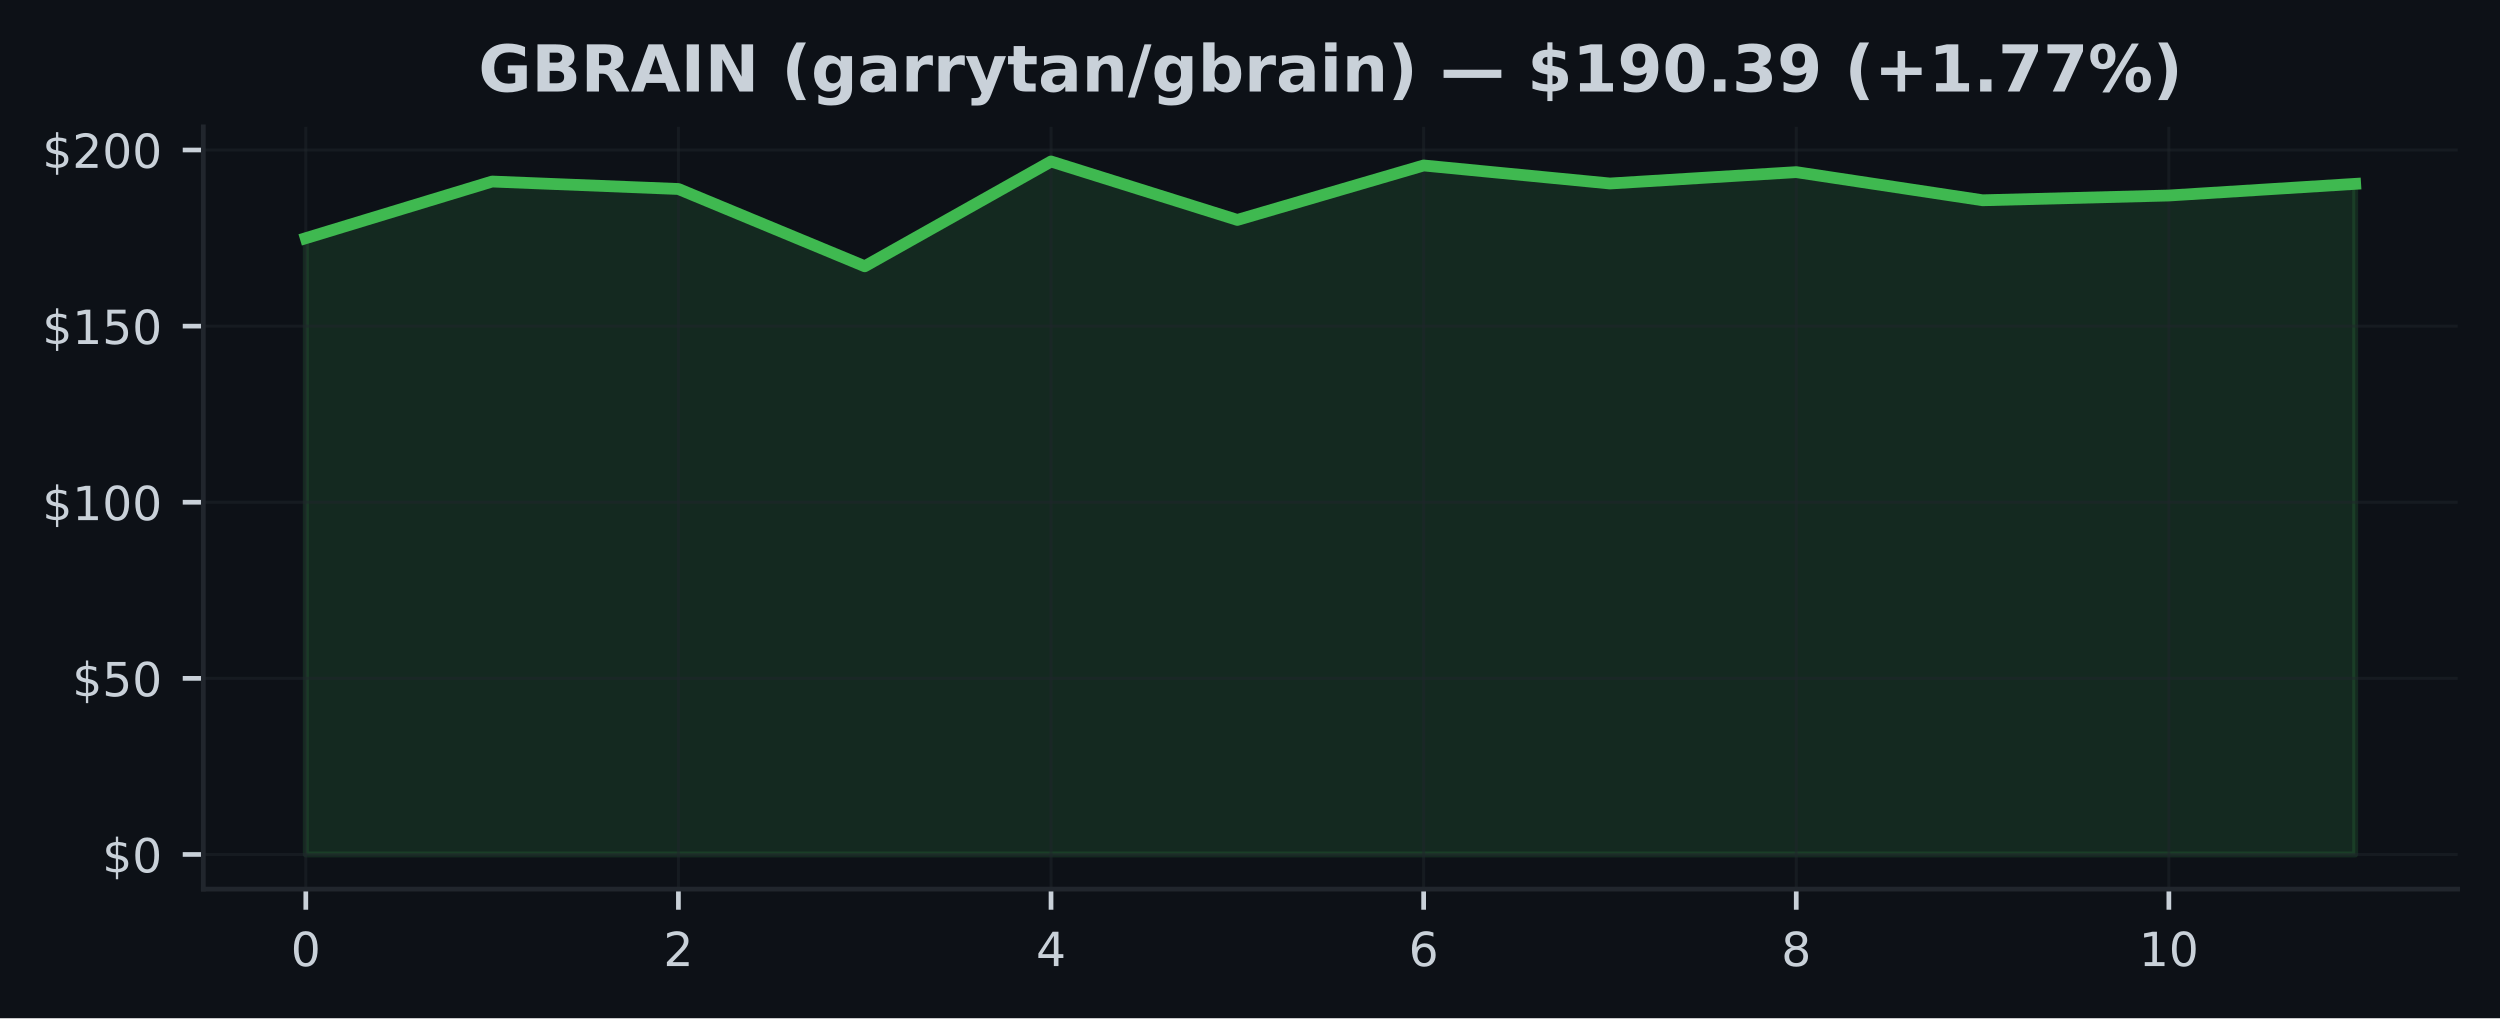
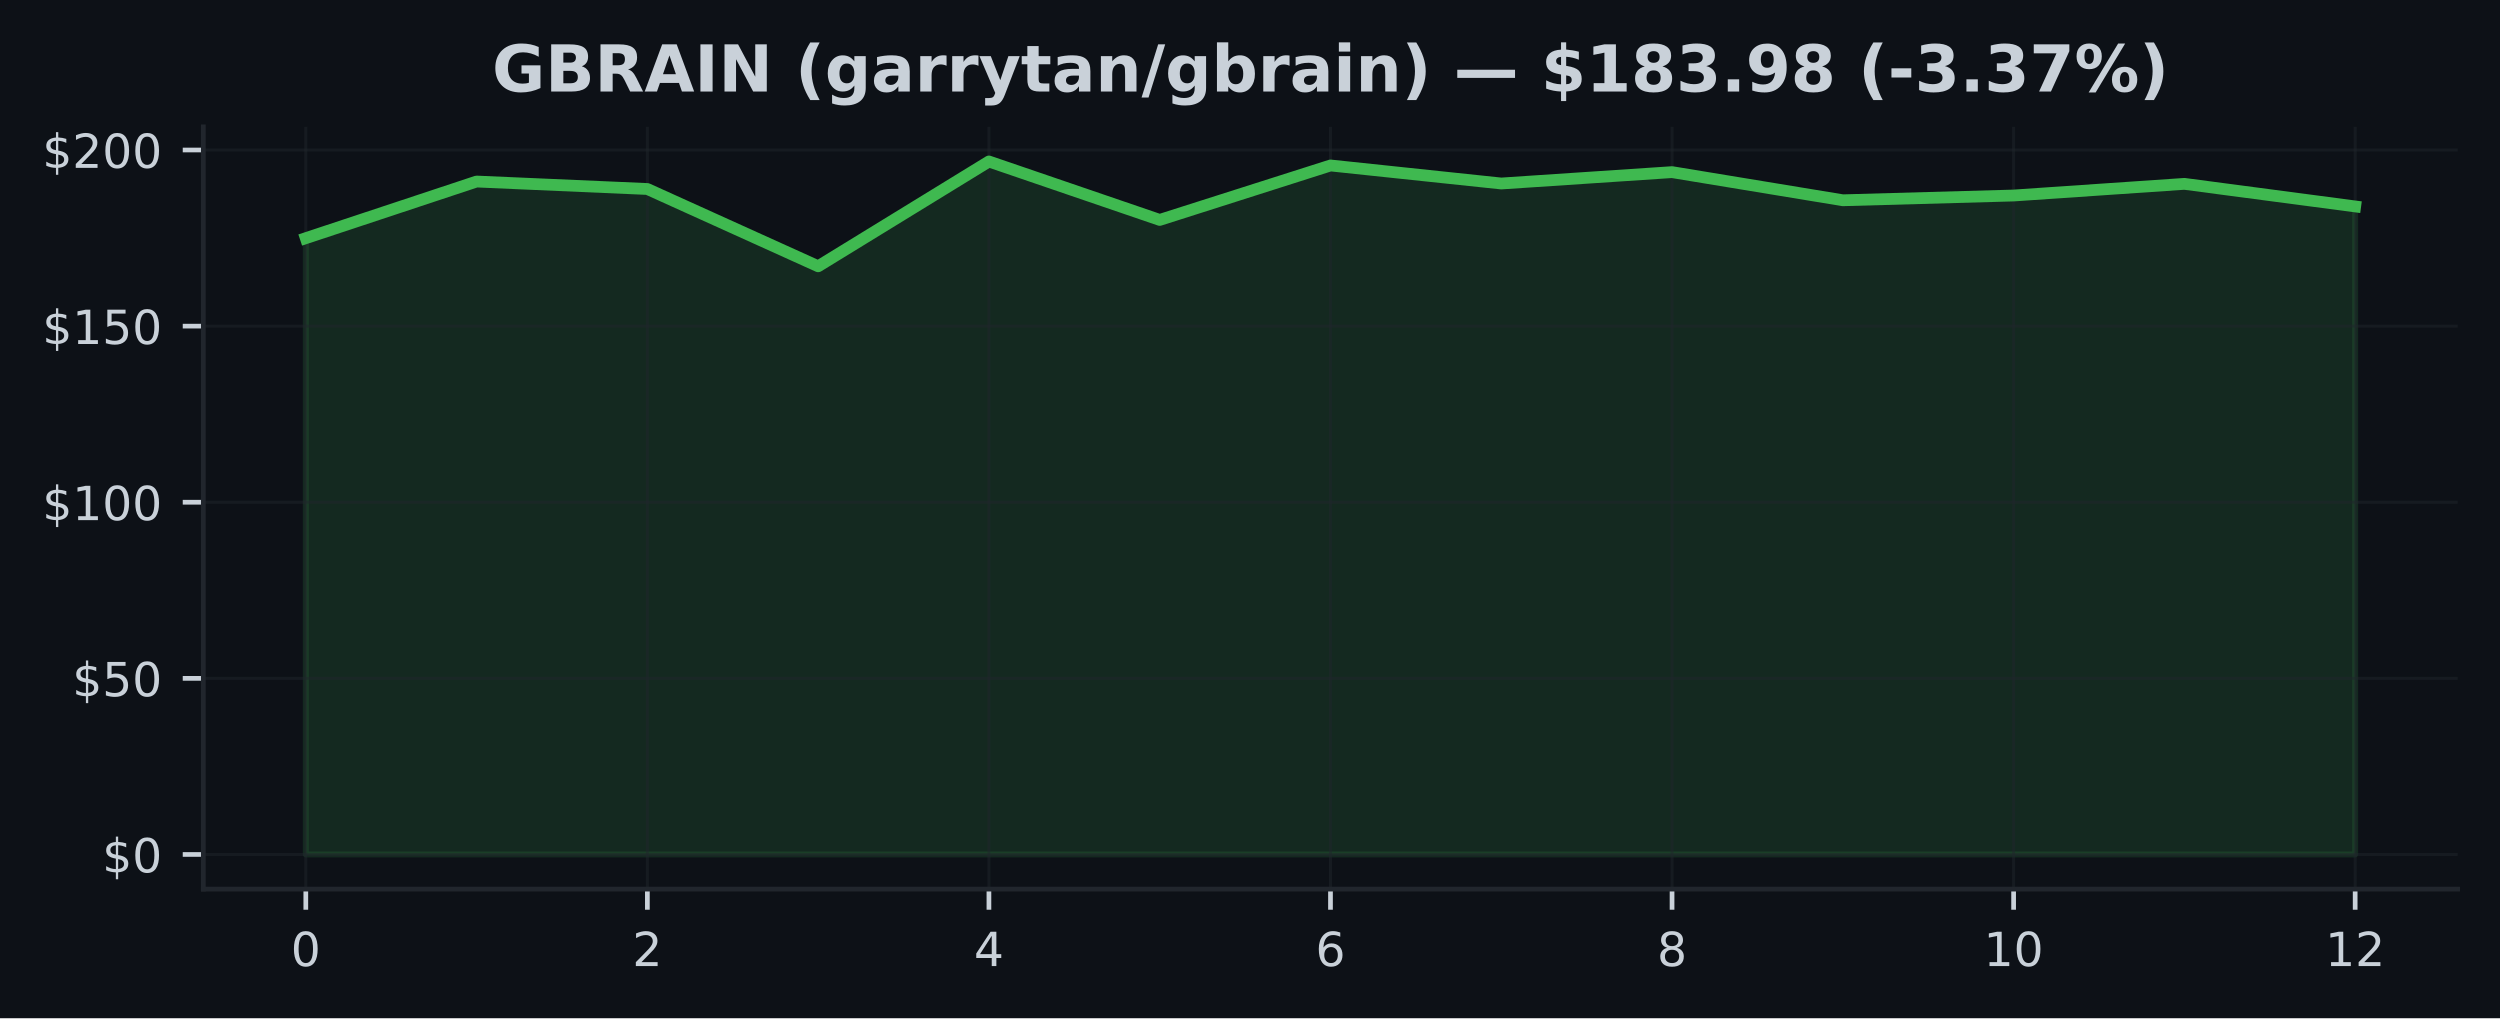
<svg xmlns="http://www.w3.org/2000/svg" xmlns:xlink="http://www.w3.org/1999/xlink" width="424.91pt" height="173.061pt" viewBox="0 0 424.91 173.061" version="1.1">
  <defs>
    <style type="text/css">*{stroke-linejoin: round; stroke-linecap: butt}</style>
  </defs>
  <g id="figure_1">
    <g id="patch_1">
      <path d="M 0 173.061  L 424.91 173.061  L 424.91 0  L 0 0  z " style="fill: #0d1117" />
    </g>
    <g id="axes_1">
      <g id="patch_2">
        <path d="M 34.56 151.118  L 417.71 151.118  L 417.71 21.558  L 34.56 21.558  z " style="fill: #0d1117" />
      </g>
      <g id="FillBetweenPolyCollection_1">
        <defs>
-           <path id="mf7adf7d55a" d="M 51.976 -27.832  L 51.976 -132.58  L 83.641 -142.207  L 115.306 -140.938  L 146.972 -127.803  L 178.637 -145.613  L 210.302 -135.682  L 241.968 -144.937  L 273.633 -141.872  L 305.298 -143.805  L 336.964 -139.022  L 368.629 -139.83  L 400.294 -141.812  L 400.294 -27.832  L 400.294 -27.832  L 368.629 -27.832  L 336.964 -27.832  L 305.298 -27.832  L 273.633 -27.832  L 241.968 -27.832  L 210.302 -27.832  L 178.637 -27.832  L 146.972 -27.832  L 115.306 -27.832  L 83.641 -27.832  L 51.976 -27.832  z " style="stroke: #3fb950; stroke-opacity: 0.15" />
+           <path id="mf853fa3b1f" d="M 51.976 -27.832  L 51.976 -132.58  L 81.002 -142.207  L 110.029 -140.938  L 139.055 -127.803  L 168.082 -145.613  L 197.108 -135.682  L 226.135 -144.937  L 255.162 -141.872  L 284.188 -143.805  L 313.215 -139.022  L 342.241 -139.83  L 371.268 -141.812  L 400.294 -137.974  L 400.294 -27.832  L 400.294 -27.832  L 371.268 -27.832  L 342.241 -27.832  L 313.215 -27.832  L 284.188 -27.832  L 255.162 -27.832  L 226.135 -27.832  L 197.108 -27.832  L 168.082 -27.832  L 139.055 -27.832  L 110.029 -27.832  L 81.002 -27.832  L 51.976 -27.832  z " style="stroke: #3fb950; stroke-opacity: 0.15" />
        </defs>
-         <g clip-path="url(#pc75c88c879)">
-           <use xlink:href="#mf7adf7d55a" x="0" y="173.061" style="fill: #3fb950; fill-opacity: 0.15; stroke: #3fb950; stroke-opacity: 0.15" />
+         <g clip-path="url(#p1c2bfb2d49)">
+           <use xlink:href="#mf853fa3b1f" x="0" y="173.061" style="fill: #3fb950; fill-opacity: 0.15; stroke: #3fb950; stroke-opacity: 0.15" />
        </g>
      </g>
      <g id="matplotlib.axis_1">
        <g id="xtick_1">
          <g id="line2d_1">
-             <path d="M 51.976 151.118  L 51.976 21.558  " clip-path="url(#pc75c88c879)" style="fill: none; stroke: #21262d; stroke-opacity: 0.5; stroke-width: 0.5; stroke-linecap: square" />
+             <path d="M 51.976 151.118  L 51.976 21.558  " clip-path="url(#p1c2bfb2d49)" style="fill: none; stroke: #21262d; stroke-opacity: 0.5; stroke-width: 0.5; stroke-linecap: square" />
          </g>
          <g id="line2d_2">
            <defs>
-               <path id="mc083fe143f" d="M 0 0  L 0 3.5  " style="stroke: #c9d1d9; stroke-width: 0.8" />
+               <path id="mc4f17ac5df" d="M 0 0  L 0 3.5  " style="stroke: #c9d1d9; stroke-width: 0.8" />
            </defs>
            <g>
-               <use xlink:href="#mc083fe143f" x="51.976" y="151.118" style="fill: #c9d1d9; stroke: #c9d1d9; stroke-width: 0.8" />
+               <use xlink:href="#mc4f17ac5df" x="51.976" y="151.118" style="fill: #c9d1d9; stroke: #c9d1d9; stroke-width: 0.8" />
            </g>
          </g>
          <g id="text_1">
            <g style="fill: #c9d1d9" transform="translate(49.43091 164.197) scale(0.08 -0.08)">
              <defs>
                <path id="DejaVuSans-30" d="M 2034 4250  Q 1547 4250 1301 3770  Q 1056 3291 1056 2328  Q 1056 1369 1301 889  Q 1547 409 2034 409  Q 2525 409 2770 889  Q 3016 1369 3016 2328  Q 3016 3291 2770 3770  Q 2525 4250 2034 4250  z M 2034 4750  Q 2819 4750 3233 4129  Q 3647 3509 3647 2328  Q 3647 1150 3233 529  Q 2819 -91 2034 -91  Q 1250 -91 836 529  Q 422 1150 422 2328  Q 422 3509 836 4129  Q 1250 4750 2034 4750  z " transform="scale(0.015625)" />
              </defs>
              <use xlink:href="#DejaVuSans-30" />
            </g>
          </g>
        </g>
        <g id="xtick_2">
          <g id="line2d_3">
-             <path d="M 115.306 151.118  L 115.306 21.558  " clip-path="url(#pc75c88c879)" style="fill: none; stroke: #21262d; stroke-opacity: 0.5; stroke-width: 0.5; stroke-linecap: square" />
+             <path d="M 110.029 151.118  L 110.029 21.558  " clip-path="url(#p1c2bfb2d49)" style="fill: none; stroke: #21262d; stroke-opacity: 0.5; stroke-width: 0.5; stroke-linecap: square" />
          </g>
          <g id="line2d_4">
            <g>
-               <use xlink:href="#mc083fe143f" x="115.306" y="151.118" style="fill: #c9d1d9; stroke: #c9d1d9; stroke-width: 0.8" />
+               <use xlink:href="#mc4f17ac5df" x="110.029" y="151.118" style="fill: #c9d1d9; stroke: #c9d1d9; stroke-width: 0.8" />
            </g>
          </g>
          <g id="text_2">
-             <g style="fill: #c9d1d9" transform="translate(112.7615 164.197) scale(0.08 -0.08)">
+             <g style="fill: #c9d1d9" transform="translate(107.4839 164.197) scale(0.08 -0.08)">
              <defs>
                <path id="DejaVuSans-32" d="M 1228 531  L 3431 531  L 3431 0  L 469 0  L 469 531  Q 828 903 1448 1529  Q 2069 2156 2228 2338  Q 2531 2678 2651 2914  Q 2772 3150 2772 3378  Q 2772 3750 2511 3984  Q 2250 4219 1831 4219  Q 1534 4219 1204 4116  Q 875 4013 500 3803  L 500 4441  Q 881 4594 1212 4672  Q 1544 4750 1819 4750  Q 2544 4750 2975 4387  Q 3406 4025 3406 3419  Q 3406 3131 3298 2873  Q 3191 2616 2906 2266  Q 2828 2175 2409 1742  Q 1991 1309 1228 531  z " transform="scale(0.015625)" />
              </defs>
              <use xlink:href="#DejaVuSans-32" />
            </g>
          </g>
        </g>
        <g id="xtick_3">
          <g id="line2d_5">
-             <path d="M 178.637 151.118  L 178.637 21.558  " clip-path="url(#pc75c88c879)" style="fill: none; stroke: #21262d; stroke-opacity: 0.5; stroke-width: 0.5; stroke-linecap: square" />
+             <path d="M 168.082 151.118  L 168.082 21.558  " clip-path="url(#p1c2bfb2d49)" style="fill: none; stroke: #21262d; stroke-opacity: 0.5; stroke-width: 0.5; stroke-linecap: square" />
          </g>
          <g id="line2d_6">
            <g>
-               <use xlink:href="#mc083fe143f" x="178.637" y="151.118" style="fill: #c9d1d9; stroke: #c9d1d9; stroke-width: 0.8" />
+               <use xlink:href="#mc4f17ac5df" x="168.082" y="151.118" style="fill: #c9d1d9; stroke: #c9d1d9; stroke-width: 0.8" />
            </g>
          </g>
          <g id="text_3">
-             <g style="fill: #c9d1d9" transform="translate(176.0921 164.197) scale(0.08 -0.08)">
+             <g style="fill: #c9d1d9" transform="translate(165.537 164.197) scale(0.08 -0.08)">
              <defs>
                <path id="DejaVuSans-34" d="M 2419 4116  L 825 1625  L 2419 1625  L 2419 4116  z M 2253 4666  L 3047 4666  L 3047 1625  L 3713 1625  L 3713 1100  L 3047 1100  L 3047 0  L 2419 0  L 2419 1100  L 313 1100  L 313 1709  L 2253 4666  z " transform="scale(0.015625)" />
              </defs>
              <use xlink:href="#DejaVuSans-34" />
            </g>
          </g>
        </g>
        <g id="xtick_4">
          <g id="line2d_7">
-             <path d="M 241.968 151.118  L 241.968 21.558  " clip-path="url(#pc75c88c879)" style="fill: none; stroke: #21262d; stroke-opacity: 0.5; stroke-width: 0.5; stroke-linecap: square" />
+             <path d="M 226.135 151.118  L 226.135 21.558  " clip-path="url(#p1c2bfb2d49)" style="fill: none; stroke: #21262d; stroke-opacity: 0.5; stroke-width: 0.5; stroke-linecap: square" />
          </g>
          <g id="line2d_8">
            <g>
-               <use xlink:href="#mc083fe143f" x="241.968" y="151.118" style="fill: #c9d1d9; stroke: #c9d1d9; stroke-width: 0.8" />
+               <use xlink:href="#mc4f17ac5df" x="226.135" y="151.118" style="fill: #c9d1d9; stroke: #c9d1d9; stroke-width: 0.8" />
            </g>
          </g>
          <g id="text_4">
-             <g style="fill: #c9d1d9" transform="translate(239.4226 164.197) scale(0.08 -0.08)">
+             <g style="fill: #c9d1d9" transform="translate(223.59 164.197) scale(0.08 -0.08)">
              <defs>
                <path id="DejaVuSans-36" d="M 2113 2584  Q 1688 2584 1439 2293  Q 1191 2003 1191 1497  Q 1191 994 1439 701  Q 1688 409 2113 409  Q 2538 409 2786 701  Q 3034 994 3034 1497  Q 3034 2003 2786 2293  Q 2538 2584 2113 2584  z M 3366 4563  L 3366 3988  Q 3128 4100 2886 4159  Q 2644 4219 2406 4219  Q 1781 4219 1451 3797  Q 1122 3375 1075 2522  Q 1259 2794 1537 2939  Q 1816 3084 2150 3084  Q 2853 3084 3261 2657  Q 3669 2231 3669 1497  Q 3669 778 3244 343  Q 2819 -91 2113 -91  Q 1303 -91 875 529  Q 447 1150 447 2328  Q 447 3434 972 4092  Q 1497 4750 2381 4750  Q 2619 4750 2861 4703  Q 3103 4656 3366 4563  z " transform="scale(0.015625)" />
              </defs>
              <use xlink:href="#DejaVuSans-36" />
            </g>
          </g>
        </g>
        <g id="xtick_5">
          <g id="line2d_9">
-             <path d="M 305.298 151.118  L 305.298 21.558  " clip-path="url(#pc75c88c879)" style="fill: none; stroke: #21262d; stroke-opacity: 0.5; stroke-width: 0.5; stroke-linecap: square" />
+             <path d="M 284.188 151.118  L 284.188 21.558  " clip-path="url(#p1c2bfb2d49)" style="fill: none; stroke: #21262d; stroke-opacity: 0.5; stroke-width: 0.5; stroke-linecap: square" />
          </g>
          <g id="line2d_10">
            <g>
-               <use xlink:href="#mc083fe143f" x="305.298" y="151.118" style="fill: #c9d1d9; stroke: #c9d1d9; stroke-width: 0.8" />
+               <use xlink:href="#mc4f17ac5df" x="284.188" y="151.118" style="fill: #c9d1d9; stroke: #c9d1d9; stroke-width: 0.8" />
            </g>
          </g>
          <g id="text_5">
-             <g style="fill: #c9d1d9" transform="translate(302.7532 164.197) scale(0.08 -0.08)">
+             <g style="fill: #c9d1d9" transform="translate(281.643 164.197) scale(0.08 -0.08)">
              <defs>
                <path id="DejaVuSans-38" d="M 2034 2216  Q 1584 2216 1326 1975  Q 1069 1734 1069 1313  Q 1069 891 1326 650  Q 1584 409 2034 409  Q 2484 409 2743 651  Q 3003 894 3003 1313  Q 3003 1734 2745 1975  Q 2488 2216 2034 2216  z M 1403 2484  Q 997 2584 770 2862  Q 544 3141 544 3541  Q 544 4100 942 4425  Q 1341 4750 2034 4750  Q 2731 4750 3128 4425  Q 3525 4100 3525 3541  Q 3525 3141 3298 2862  Q 3072 2584 2669 2484  Q 3125 2378 3379 2068  Q 3634 1759 3634 1313  Q 3634 634 3220 271  Q 2806 -91 2034 -91  Q 1263 -91 848 271  Q 434 634 434 1313  Q 434 1759 690 2068  Q 947 2378 1403 2484  z M 1172 3481  Q 1172 3119 1398 2916  Q 1625 2713 2034 2713  Q 2441 2713 2670 2916  Q 2900 3119 2900 3481  Q 2900 3844 2670 4047  Q 2441 4250 2034 4250  Q 1625 4250 1398 4047  Q 1172 3844 1172 3481  z " transform="scale(0.015625)" />
              </defs>
              <use xlink:href="#DejaVuSans-38" />
            </g>
          </g>
        </g>
        <g id="xtick_6">
          <g id="line2d_11">
-             <path d="M 368.629 151.118  L 368.629 21.558  " clip-path="url(#pc75c88c879)" style="fill: none; stroke: #21262d; stroke-opacity: 0.5; stroke-width: 0.5; stroke-linecap: square" />
+             <path d="M 342.241 151.118  L 342.241 21.558  " clip-path="url(#p1c2bfb2d49)" style="fill: none; stroke: #21262d; stroke-opacity: 0.5; stroke-width: 0.5; stroke-linecap: square" />
          </g>
          <g id="line2d_12">
            <g>
-               <use xlink:href="#mc083fe143f" x="368.629" y="151.118" style="fill: #c9d1d9; stroke: #c9d1d9; stroke-width: 0.8" />
+               <use xlink:href="#mc4f17ac5df" x="342.241" y="151.118" style="fill: #c9d1d9; stroke: #c9d1d9; stroke-width: 0.8" />
            </g>
          </g>
          <g id="text_6">
-             <g style="fill: #c9d1d9" transform="translate(363.5388 164.197) scale(0.08 -0.08)">
+             <g style="fill: #c9d1d9" transform="translate(337.1511 164.197) scale(0.08 -0.08)">
              <defs>
                <path id="DejaVuSans-31" d="M 794 531  L 1825 531  L 1825 4091  L 703 3866  L 703 4441  L 1819 4666  L 2450 4666  L 2450 531  L 3481 531  L 3481 0  L 794 0  L 794 531  z " transform="scale(0.015625)" />
              </defs>
              <use xlink:href="#DejaVuSans-31" />
              <use xlink:href="#DejaVuSans-30" transform="translate(63.62305 0)" />
            </g>
          </g>
        </g>
+         <g id="xtick_7">
+           <g id="line2d_13">
+             <path d="M 400.294 151.118  L 400.294 21.558  " clip-path="url(#p1c2bfb2d49)" style="fill: none; stroke: #21262d; stroke-opacity: 0.5; stroke-width: 0.5; stroke-linecap: square" />
+           </g>
+           <g id="line2d_14">
+             <g>
+               <use xlink:href="#mc4f17ac5df" x="400.294" y="151.118" style="fill: #c9d1d9; stroke: #c9d1d9; stroke-width: 0.8" />
+             </g>
+           </g>
+           <g id="text_7">
+             <g style="fill: #c9d1d9" transform="translate(395.2041 164.197) scale(0.08 -0.08)">
+               <use xlink:href="#DejaVuSans-31" />
+               <use xlink:href="#DejaVuSans-32" transform="translate(63.62305 0)" />
+             </g>
+           </g>
+         </g>
      </g>
      <g id="matplotlib.axis_2">
        <g id="ytick_1">
-           <g id="line2d_13">
-             <path d="M 34.56 145.229  L 417.71 145.229  " clip-path="url(#pc75c88c879)" style="fill: none; stroke: #21262d; stroke-opacity: 0.5; stroke-width: 0.5; stroke-linecap: square" />
-           </g>
-           <g id="line2d_14">
+           <g id="line2d_15">
+             <path d="M 34.56 145.229  L 417.71 145.229  " clip-path="url(#p1c2bfb2d49)" style="fill: none; stroke: #21262d; stroke-opacity: 0.5; stroke-width: 0.5; stroke-linecap: square" />
+           </g>
+           <g id="line2d_16">
            <defs>
-               <path id="m69e3cefc59" d="M 0 0  L -3.5 0  " style="stroke: #c9d1d9; stroke-width: 0.8" />
+               <path id="ma47072171b" d="M 0 0  L -3.5 0  " style="stroke: #c9d1d9; stroke-width: 0.8" />
            </defs>
            <g>
-               <use xlink:href="#m69e3cefc59" x="34.56" y="145.229" style="fill: #c9d1d9; stroke: #c9d1d9; stroke-width: 0.8" />
-             </g>
-           </g>
-           <g id="text_7">
+               <use xlink:href="#ma47072171b" x="34.56" y="145.229" style="fill: #c9d1d9; stroke: #c9d1d9; stroke-width: 0.8" />
+             </g>
+           </g>
+           <g id="text_8">
            <g style="fill: #c9d1d9" transform="translate(17.38 148.2686) scale(0.08 -0.08)">
              <defs>
                <path id="DejaVuSans-24" d="M 2163 -941  L 1850 -941  L 1847 0  Q 1519 6 1191 76  Q 863 147 531 288  L 531 850  Q 850 650 1176 548  Q 1503 447 1850 444  L 1850 1869  Q 1159 1981 845 2250  Q 531 2519 531 2988  Q 531 3497 872 3790  Q 1213 4084 1850 4128  L 1850 4863  L 2163 4863  L 2163 4138  Q 2453 4125 2725 4076  Q 2997 4028 3256 3944  L 3256 3397  Q 2997 3528 2723 3600  Q 2450 3672 2163 3684  L 2163 2350  Q 2872 2241 3206 1959  Q 3541 1678 3541 1191  Q 3541 663 3186 358  Q 2831 53 2163 6  L 2163 -941  z M 1850 2406  L 1850 3688  Q 1488 3647 1297 3481  Q 1106 3316 1106 3041  Q 1106 2772 1282 2622  Q 1459 2472 1850 2406  z M 2163 1806  L 2163 453  Q 2559 506 2761 678  Q 2963 850 2963 1131  Q 2963 1406 2770 1568  Q 2578 1731 2163 1806  z " transform="scale(0.015625)" />
              </defs>
              <use xlink:href="#DejaVuSans-24" />
              <use xlink:href="#DejaVuSans-30" transform="translate(63.62305 0)" />
            </g>
          </g>
        </g>
        <g id="ytick_2">
-           <g id="line2d_15">
-             <path d="M 34.56 115.296  L 417.71 115.296  " clip-path="url(#pc75c88c879)" style="fill: none; stroke: #21262d; stroke-opacity: 0.5; stroke-width: 0.5; stroke-linecap: square" />
-           </g>
-           <g id="line2d_16">
-             <g>
-               <use xlink:href="#m69e3cefc59" x="34.56" y="115.296" style="fill: #c9d1d9; stroke: #c9d1d9; stroke-width: 0.8" />
-             </g>
-           </g>
-           <g id="text_8">
+           <g id="line2d_17">
+             <path d="M 34.56 115.296  L 417.71 115.296  " clip-path="url(#p1c2bfb2d49)" style="fill: none; stroke: #21262d; stroke-opacity: 0.5; stroke-width: 0.5; stroke-linecap: square" />
+           </g>
+           <g id="line2d_18">
+             <g>
+               <use xlink:href="#ma47072171b" x="34.56" y="115.296" style="fill: #c9d1d9; stroke: #c9d1d9; stroke-width: 0.8" />
+             </g>
+           </g>
+           <g id="text_9">
            <g style="fill: #c9d1d9" transform="translate(12.29 118.3352) scale(0.08 -0.08)">
              <defs>
                <path id="DejaVuSans-35" d="M 691 4666  L 3169 4666  L 3169 4134  L 1269 4134  L 1269 2991  Q 1406 3038 1543 3061  Q 1681 3084 1819 3084  Q 2600 3084 3056 2656  Q 3513 2228 3513 1497  Q 3513 744 3044 326  Q 2575 -91 1722 -91  Q 1428 -91 1123 -41  Q 819 9 494 109  L 494 744  Q 775 591 1075 516  Q 1375 441 1709 441  Q 2250 441 2565 725  Q 2881 1009 2881 1497  Q 2881 1984 2565 2268  Q 2250 2553 1709 2553  Q 1456 2553 1204 2497  Q 953 2441 691 2322  L 691 4666  z " transform="scale(0.015625)" />
              </defs>
              <use xlink:href="#DejaVuSans-24" />
              <use xlink:href="#DejaVuSans-35" transform="translate(63.62305 0)" />
              <use xlink:href="#DejaVuSans-30" transform="translate(127.2461 0)" />
            </g>
          </g>
        </g>
        <g id="ytick_3">
-           <g id="line2d_17">
-             <path d="M 34.56 85.362  L 417.71 85.362  " clip-path="url(#pc75c88c879)" style="fill: none; stroke: #21262d; stroke-opacity: 0.5; stroke-width: 0.5; stroke-linecap: square" />
-           </g>
-           <g id="line2d_18">
-             <g>
-               <use xlink:href="#m69e3cefc59" x="34.56" y="85.362" style="fill: #c9d1d9; stroke: #c9d1d9; stroke-width: 0.8" />
-             </g>
-           </g>
-           <g id="text_9">
+           <g id="line2d_19">
+             <path d="M 34.56 85.362  L 417.71 85.362  " clip-path="url(#p1c2bfb2d49)" style="fill: none; stroke: #21262d; stroke-opacity: 0.5; stroke-width: 0.5; stroke-linecap: square" />
+           </g>
+           <g id="line2d_20">
+             <g>
+               <use xlink:href="#ma47072171b" x="34.56" y="85.362" style="fill: #c9d1d9; stroke: #c9d1d9; stroke-width: 0.8" />
+             </g>
+           </g>
+           <g id="text_10">
            <g style="fill: #c9d1d9" transform="translate(7.2 88.40183) scale(0.08 -0.08)">
              <use xlink:href="#DejaVuSans-24" />
              <use xlink:href="#DejaVuSans-31" transform="translate(63.62305 0)" />
              <use xlink:href="#DejaVuSans-30" transform="translate(127.2461 0)" />
              <use xlink:href="#DejaVuSans-30" transform="translate(190.8691 0)" />
            </g>
          </g>
        </g>
        <g id="ytick_4">
-           <g id="line2d_19">
-             <path d="M 34.56 55.429  L 417.71 55.429  " clip-path="url(#pc75c88c879)" style="fill: none; stroke: #21262d; stroke-opacity: 0.5; stroke-width: 0.5; stroke-linecap: square" />
-           </g>
-           <g id="line2d_20">
-             <g>
-               <use xlink:href="#m69e3cefc59" x="34.56" y="55.429" style="fill: #c9d1d9; stroke: #c9d1d9; stroke-width: 0.8" />
-             </g>
-           </g>
-           <g id="text_10">
+           <g id="line2d_21">
+             <path d="M 34.56 55.429  L 417.71 55.429  " clip-path="url(#p1c2bfb2d49)" style="fill: none; stroke: #21262d; stroke-opacity: 0.5; stroke-width: 0.5; stroke-linecap: square" />
+           </g>
+           <g id="line2d_22">
+             <g>
+               <use xlink:href="#ma47072171b" x="34.56" y="55.429" style="fill: #c9d1d9; stroke: #c9d1d9; stroke-width: 0.8" />
+             </g>
+           </g>
+           <g id="text_11">
            <g style="fill: #c9d1d9" transform="translate(7.2 58.46846) scale(0.08 -0.08)">
              <use xlink:href="#DejaVuSans-24" />
              <use xlink:href="#DejaVuSans-31" transform="translate(63.62305 0)" />
              <use xlink:href="#DejaVuSans-35" transform="translate(127.2461 0)" />
              <use xlink:href="#DejaVuSans-30" transform="translate(190.8691 0)" />
            </g>
          </g>
        </g>
        <g id="ytick_5">
-           <g id="line2d_21">
-             <path d="M 34.56 25.496  L 417.71 25.496  " clip-path="url(#pc75c88c879)" style="fill: none; stroke: #21262d; stroke-opacity: 0.5; stroke-width: 0.5; stroke-linecap: square" />
-           </g>
-           <g id="line2d_22">
-             <g>
-               <use xlink:href="#m69e3cefc59" x="34.56" y="25.496" style="fill: #c9d1d9; stroke: #c9d1d9; stroke-width: 0.8" />
-             </g>
-           </g>
-           <g id="text_11">
+           <g id="line2d_23">
+             <path d="M 34.56 25.496  L 417.71 25.496  " clip-path="url(#p1c2bfb2d49)" style="fill: none; stroke: #21262d; stroke-opacity: 0.5; stroke-width: 0.5; stroke-linecap: square" />
+           </g>
+           <g id="line2d_24">
+             <g>
+               <use xlink:href="#ma47072171b" x="34.56" y="25.496" style="fill: #c9d1d9; stroke: #c9d1d9; stroke-width: 0.8" />
+             </g>
+           </g>
+           <g id="text_12">
            <g style="fill: #c9d1d9" transform="translate(7.2 28.53509) scale(0.08 -0.08)">
              <use xlink:href="#DejaVuSans-24" />
              <use xlink:href="#DejaVuSans-32" transform="translate(63.62305 0)" />
              <use xlink:href="#DejaVuSans-30" transform="translate(127.2461 0)" />
              <use xlink:href="#DejaVuSans-30" transform="translate(190.8691 0)" />
            </g>
          </g>
        </g>
      </g>
-       <g id="line2d_23">
-         <path d="M 51.976 40.48  L 83.641 30.854  L 115.306 32.123  L 146.972 45.258  L 178.637 27.447  L 210.302 37.379  L 241.968 28.124  L 273.633 31.189  L 305.298 29.255  L 336.964 34.039  L 368.629 33.23  L 400.294 31.249  " clip-path="url(#pc75c88c879)" style="fill: none; stroke: #3fb950; stroke-width: 2; stroke-linecap: square" />
+       <g id="line2d_25">
+         <path d="M 51.976 40.48  L 81.002 30.854  L 110.029 32.123  L 139.055 45.258  L 168.082 27.447  L 197.108 37.379  L 226.135 28.124  L 255.162 31.189  L 284.188 29.255  L 313.215 34.039  L 342.241 33.23  L 371.268 31.249  L 400.294 35.086  " clip-path="url(#p1c2bfb2d49)" style="fill: none; stroke: #3fb950; stroke-width: 2; stroke-linecap: square" />
      </g>
      <g id="patch_3">
        <path d="M 34.56 151.118  L 34.56 21.558  " style="fill: none; stroke: #21262d; stroke-width: 0.8; stroke-linejoin: miter; stroke-linecap: square" />
      </g>
      <g id="patch_4">
        <path d="M 34.56 151.118  L 417.71 151.118  " style="fill: none; stroke: #21262d; stroke-width: 0.8; stroke-linejoin: miter; stroke-linecap: square" />
      </g>
-       <g id="text_12">
-         <g style="fill: #c9d1d9" transform="translate(81.31398 15.55828) scale(0.11 -0.11)">
+       <g id="text_13">
+         <g style="fill: #c9d1d9" transform="translate(83.64031 15.55828) scale(0.11 -0.11)">
          <defs>
            <path id="DejaVuSans-Bold-47" d="M 4781 347  Q 4331 128 3847 18  Q 3363 -91 2847 -91  Q 1681 -91 1000 561  Q 319 1213 319 2328  Q 319 3456 1012 4103  Q 1706 4750 2913 4750  Q 3378 4750 3804 4662  Q 4231 4575 4609 4403  L 4609 3438  Q 4219 3659 3833 3768  Q 3447 3878 3059 3878  Q 2341 3878 1952 3476  Q 1563 3075 1563 2328  Q 1563 1588 1938 1184  Q 2313 781 3003 781  Q 3191 781 3352 804  Q 3513 828 3641 878  L 3641 1784  L 2906 1784  L 2906 2591  L 4781 2591  L 4781 347  z " transform="scale(0.015625)" />
            <path id="DejaVuSans-Bold-42" d="M 2456 2859  Q 2741 2859 2887 2984  Q 3034 3109 3034 3353  Q 3034 3594 2887 3720  Q 2741 3847 2456 3847  L 1791 3847  L 1791 2859  L 2456 2859  z M 2497 819  Q 2859 819 3042 972  Q 3225 1125 3225 1434  Q 3225 1738 3044 1889  Q 2863 2041 2497 2041  L 1791 2041  L 1791 819  L 2497 819  z M 3616 2497  Q 4003 2384 4215 2081  Q 4428 1778 4428 1338  Q 4428 663 3972 331  Q 3516 0 2584 0  L 588 0  L 588 4666  L 2394 4666  Q 3366 4666 3802 4372  Q 4238 4078 4238 3431  Q 4238 3091 4078 2852  Q 3919 2613 3616 2497  z " transform="scale(0.015625)" />
            <path id="DejaVuSans-Bold-52" d="M 2297 2597  Q 2675 2597 2839 2737  Q 3003 2878 3003 3200  Q 3003 3519 2839 3656  Q 2675 3794 2297 3794  L 1791 3794  L 1791 2597  L 2297 2597  z M 1791 1766  L 1791 0  L 588 0  L 588 4666  L 2425 4666  Q 3347 4666 3776 4356  Q 4206 4047 4206 3378  Q 4206 2916 3982 2619  Q 3759 2322 3309 2181  Q 3556 2125 3751 1926  Q 3947 1728 4147 1325  L 4800 0  L 3519 0  L 2950 1159  Q 2778 1509 2601 1637  Q 2425 1766 2131 1766  L 1791 1766  z " transform="scale(0.015625)" />
            <path id="DejaVuSans-Bold-41" d="M 3419 850  L 1538 850  L 1241 0  L 31 0  L 1759 4666  L 3194 4666  L 4922 0  L 3713 0  L 3419 850  z M 1838 1716  L 3116 1716  L 2478 3572  L 1838 1716  z " transform="scale(0.015625)" />
            <path id="DejaVuSans-Bold-49" d="M 588 4666  L 1791 4666  L 1791 0  L 588 0  L 588 4666  z " transform="scale(0.015625)" />
            <path id="DejaVuSans-Bold-4e" d="M 588 4666  L 1931 4666  L 3628 1466  L 3628 4666  L 4769 4666  L 4769 0  L 3425 0  L 1728 3200  L 1728 0  L 588 0  L 588 4666  z " transform="scale(0.015625)" />
            <path id="DejaVuSans-Bold-20" transform="scale(0.015625)" />
            <path id="DejaVuSans-Bold-28" d="M 2413 -844  L 1484 -844  Q 1006 -72 778 623  Q 550 1319 550 2003  Q 550 2688 779 3389  Q 1009 4091 1484 4856  L 2413 4856  Q 2013 4116 1813 3408  Q 1613 2700 1613 2009  Q 1613 1319 1811 609  Q 2009 -100 2413 -844  z " transform="scale(0.015625)" />
            <path id="DejaVuSans-Bold-67" d="M 2919 594  Q 2688 288 2409 144  Q 2131 0 1766 0  Q 1125 0 706 504  Q 288 1009 288 1791  Q 288 2575 706 3076  Q 1125 3578 1766 3578  Q 2131 3578 2409 3434  Q 2688 3291 2919 2981  L 2919 3500  L 4044 3500  L 4044 353  Q 4044 -491 3511 -936  Q 2978 -1381 1966 -1381  Q 1638 -1381 1331 -1331  Q 1025 -1281 716 -1178  L 716 -306  Q 1009 -475 1290 -558  Q 1572 -641 1856 -641  Q 2406 -641 2662 -400  Q 2919 -159 2919 353  L 2919 594  z M 2181 2772  Q 1834 2772 1640 2515  Q 1447 2259 1447 1791  Q 1447 1309 1634 1061  Q 1822 813 2181 813  Q 2531 813 2725 1069  Q 2919 1325 2919 1791  Q 2919 2259 2725 2515  Q 2531 2772 2181 2772  z " transform="scale(0.015625)" />
            <path id="DejaVuSans-Bold-61" d="M 2106 1575  Q 1756 1575 1579 1456  Q 1403 1338 1403 1106  Q 1403 894 1545 773  Q 1688 653 1941 653  Q 2256 653 2472 879  Q 2688 1106 2688 1447  L 2688 1575  L 2106 1575  z M 3816 1997  L 3816 0  L 2688 0  L 2688 519  Q 2463 200 2181 54  Q 1900 -91 1497 -91  Q 953 -91 614 226  Q 275 544 275 1050  Q 275 1666 698 1953  Q 1122 2241 2028 2241  L 2688 2241  L 2688 2328  Q 2688 2594 2478 2717  Q 2269 2841 1825 2841  Q 1466 2841 1156 2769  Q 847 2697 581 2553  L 581 3406  Q 941 3494 1303 3539  Q 1666 3584 2028 3584  Q 2975 3584 3395 3211  Q 3816 2838 3816 1997  z " transform="scale(0.015625)" />
            <path id="DejaVuSans-Bold-72" d="M 3138 2547  Q 2991 2616 2845 2648  Q 2700 2681 2553 2681  Q 2122 2681 1889 2404  Q 1656 2128 1656 1613  L 1656 0  L 538 0  L 538 3500  L 1656 3500  L 1656 2925  Q 1872 3269 2151 3426  Q 2431 3584 2822 3584  Q 2878 3584 2943 3579  Q 3009 3575 3134 3559  L 3138 2547  z " transform="scale(0.015625)" />
            <path id="DejaVuSans-Bold-79" d="M 78 3500  L 1197 3500  L 2138 1125  L 2938 3500  L 4056 3500  L 2584 -331  Q 2363 -916 2067 -1148  Q 1772 -1381 1288 -1381  L 641 -1381  L 641 -647  L 991 -647  Q 1275 -647 1404 -556  Q 1534 -466 1606 -231  L 1638 -134  L 78 3500  z " transform="scale(0.015625)" />
            <path id="DejaVuSans-Bold-74" d="M 1759 4494  L 1759 3500  L 2913 3500  L 2913 2700  L 1759 2700  L 1759 1216  Q 1759 972 1856 886  Q 1953 800 2241 800  L 2816 800  L 2816 0  L 1856 0  Q 1194 0 917 276  Q 641 553 641 1216  L 641 2700  L 84 2700  L 84 3500  L 641 3500  L 641 4494  L 1759 4494  z " transform="scale(0.015625)" />
            <path id="DejaVuSans-Bold-6e" d="M 4056 2131  L 4056 0  L 2931 0  L 2931 347  L 2931 1631  Q 2931 2084 2911 2256  Q 2891 2428 2841 2509  Q 2775 2619 2662 2680  Q 2550 2741 2406 2741  Q 2056 2741 1856 2470  Q 1656 2200 1656 1722  L 1656 0  L 538 0  L 538 3500  L 1656 3500  L 1656 2988  Q 1909 3294 2193 3439  Q 2478 3584 2822 3584  Q 3428 3584 3742 3212  Q 4056 2841 4056 2131  z " transform="scale(0.015625)" />
            <path id="DejaVuSans-Bold-2f" d="M 1644 4666  L 2338 4666  L 691 -594  L 0 -594  L 1644 4666  z " transform="scale(0.015625)" />
            <path id="DejaVuSans-Bold-62" d="M 2400 722  Q 2759 722 2948 984  Q 3138 1247 3138 1747  Q 3138 2247 2948 2509  Q 2759 2772 2400 2772  Q 2041 2772 1848 2508  Q 1656 2244 1656 1747  Q 1656 1250 1848 986  Q 2041 722 2400 722  z M 1656 2988  Q 1888 3294 2169 3439  Q 2450 3584 2816 3584  Q 3463 3584 3878 3070  Q 4294 2556 4294 1747  Q 4294 938 3878 423  Q 3463 -91 2816 -91  Q 2450 -91 2169 54  Q 1888 200 1656 506  L 1656 0  L 538 0  L 538 4863  L 1656 4863  L 1656 2988  z " transform="scale(0.015625)" />
            <path id="DejaVuSans-Bold-69" d="M 538 3500  L 1656 3500  L 1656 0  L 538 0  L 538 3500  z M 538 4863  L 1656 4863  L 1656 3950  L 538 3950  L 538 4863  z " transform="scale(0.015625)" />
            <path id="DejaVuSans-Bold-29" d="M 513 -844  Q 913 -100 1113 609  Q 1313 1319 1313 2009  Q 1313 2700 1113 3408  Q 913 4116 513 4856  L 1441 4856  Q 1916 4091 2145 3389  Q 2375 2688 2375 2003  Q 2375 1319 2147 623  Q 1919 -72 1441 -844  L 513 -844  z " transform="scale(0.015625)" />
            <path id="DejaVuSans-Bold-2014" d="M 344 2156  L 6056 2156  L 6056 1350  L 344 1350  L 344 2156  z " transform="scale(0.015625)" />
            <path id="DejaVuSans-Bold-24" d="M 2484 -941  L 1978 -941  L 1975 0  Q 1584 16 1218 87  Q 853 159 506 288  L 506 1106  Q 866 922 1233 823  Q 1600 725 1978 713  L 1978 1684  L 1875 1703  Q 1128 1834 814 2115  Q 500 2397 500 2925  Q 500 3484 883 3798  Q 1266 4113 1975 4141  L 1978 4863  L 2484 4863  L 2484 4153  Q 2797 4128 3109 4075  Q 3422 4022 3738 3938  L 3738 3144  Q 3425 3275 3112 3348  Q 2800 3422 2484 3438  L 2484 2541  L 2584 2522  Q 3378 2397 3698 2105  Q 4019 1813 4019 1241  Q 4019 666 3637 358  Q 3256 50 2484 6  L 2484 -941  z M 1978 2613  L 1978 3428  Q 1756 3416 1623 3308  Q 1491 3200 1491 3034  Q 1491 2850 1612 2745  Q 1734 2641 1978 2613  z M 2484 1594  L 2484 725  Q 2756 728 2892 831  Q 3028 934 3028 1141  Q 3028 1353 2903 1458  Q 2778 1563 2484 1594  z " transform="scale(0.015625)" />
            <path id="DejaVuSans-Bold-31" d="M 750 831  L 1813 831  L 1813 3847  L 722 3622  L 722 4441  L 1806 4666  L 2950 4666  L 2950 831  L 4013 831  L 4013 0  L 750 0  L 750 831  z " transform="scale(0.015625)" />
+             <path id="DejaVuSans-Bold-38" d="M 2228 2088  Q 1891 2088 1709 1903  Q 1528 1719 1528 1375  Q 1528 1031 1709 848  Q 1891 666 2228 666  Q 2563 666 2741 848  Q 2919 1031 2919 1375  Q 2919 1722 2741 1905  Q 2563 2088 2228 2088  z M 1350 2484  Q 925 2613 709 2878  Q 494 3144 494 3541  Q 494 4131 934 4440  Q 1375 4750 2228 4750  Q 3075 4750 3515 4442  Q 3956 4134 3956 3541  Q 3956 3144 3739 2878  Q 3522 2613 3097 2484  Q 3572 2353 3814 2058  Q 4056 1763 4056 1313  Q 4056 619 3595 264  Q 3134 -91 2228 -91  Q 1319 -91 855 264  Q 391 619 391 1313  Q 391 1763 633 2058  Q 875 2353 1350 2484  z M 1631 3419  Q 1631 3141 1786 2991  Q 1941 2841 2228 2841  Q 2509 2841 2662 2991  Q 2816 3141 2816 3419  Q 2816 3697 2662 3845  Q 2509 3994 2228 3994  Q 1941 3994 1786 3844  Q 1631 3694 1631 3419  z " transform="scale(0.015625)" />
+             <path id="DejaVuSans-Bold-33" d="M 2981 2516  Q 3453 2394 3698 2092  Q 3944 1791 3944 1325  Q 3944 631 3412 270  Q 2881 -91 1863 -91  Q 1503 -91 1142 -33  Q 781 25 428 141  L 428 1069  Q 766 900 1098 814  Q 1431 728 1753 728  Q 2231 728 2486 893  Q 2741 1059 2741 1369  Q 2741 1688 2480 1852  Q 2219 2016 1709 2016  L 1228 2016  L 1228 2791  L 1734 2791  Q 2188 2791 2409 2933  Q 2631 3075 2631 3366  Q 2631 3634 2415 3781  Q 2200 3928 1806 3928  Q 1516 3928 1219 3862  Q 922 3797 628 3669  L 628 4550  Q 984 4650 1334 4700  Q 1684 4750 2022 4750  Q 2931 4750 3382 4451  Q 3834 4153 3834 3553  Q 3834 3144 3618 2883  Q 3403 2622 2981 2516  z " transform="scale(0.015625)" />
+             <path id="DejaVuSans-Bold-2e" d="M 653 1209  L 1778 1209  L 1778 0  L 653 0  L 653 1209  z " transform="scale(0.015625)" />
            <path id="DejaVuSans-Bold-39" d="M 641 103  L 641 966  Q 928 831 1190 764  Q 1453 697 1709 697  Q 2247 697 2547 995  Q 2847 1294 2900 1881  Q 2688 1725 2447 1647  Q 2206 1569 1925 1569  Q 1209 1569 770 1986  Q 331 2403 331 3084  Q 331 3838 820 4291  Q 1309 4744 2131 4744  Q 3044 4744 3544 4128  Q 4044 3513 4044 2388  Q 4044 1231 3459 570  Q 2875 -91 1856 -91  Q 1528 -91 1228 -42  Q 928 6 641 103  z M 2125 2350  Q 2441 2350 2600 2554  Q 2759 2759 2759 3169  Q 2759 3575 2600 3781  Q 2441 3988 2125 3988  Q 1809 3988 1650 3781  Q 1491 3575 1491 3169  Q 1491 2759 1650 2554  Q 1809 2350 2125 2350  z " transform="scale(0.015625)" />
-             <path id="DejaVuSans-Bold-30" d="M 2944 2338  Q 2944 3213 2780 3570  Q 2616 3928 2228 3928  Q 1841 3928 1675 3570  Q 1509 3213 1509 2338  Q 1509 1453 1675 1090  Q 1841 728 2228 728  Q 2613 728 2778 1090  Q 2944 1453 2944 2338  z M 4147 2328  Q 4147 1169 3647 539  Q 3147 -91 2228 -91  Q 1306 -91 806 539  Q 306 1169 306 2328  Q 306 3491 806 4120  Q 1306 4750 2228 4750  Q 3147 4750 3647 4120  Q 4147 3491 4147 2328  z " transform="scale(0.015625)" />
-             <path id="DejaVuSans-Bold-2e" d="M 653 1209  L 1778 1209  L 1778 0  L 653 0  L 653 1209  z " transform="scale(0.015625)" />
-             <path id="DejaVuSans-Bold-33" d="M 2981 2516  Q 3453 2394 3698 2092  Q 3944 1791 3944 1325  Q 3944 631 3412 270  Q 2881 -91 1863 -91  Q 1503 -91 1142 -33  Q 781 25 428 141  L 428 1069  Q 766 900 1098 814  Q 1431 728 1753 728  Q 2231 728 2486 893  Q 2741 1059 2741 1369  Q 2741 1688 2480 1852  Q 2219 2016 1709 2016  L 1228 2016  L 1228 2791  L 1734 2791  Q 2188 2791 2409 2933  Q 2631 3075 2631 3366  Q 2631 3634 2415 3781  Q 2200 3928 1806 3928  Q 1516 3928 1219 3862  Q 922 3797 628 3669  L 628 4550  Q 984 4650 1334 4700  Q 1684 4750 2022 4750  Q 2931 4750 3382 4451  Q 3834 4153 3834 3553  Q 3834 3144 3618 2883  Q 3403 2622 2981 2516  z " transform="scale(0.015625)" />
-             <path id="DejaVuSans-Bold-2b" d="M 3053 4013  L 3053 2375  L 4684 2375  L 4684 1638  L 3053 1638  L 3053 0  L 2309 0  L 2309 1638  L 678 1638  L 678 2375  L 2309 2375  L 2309 4013  L 3053 4013  z " transform="scale(0.015625)" />
+             <path id="DejaVuSans-Bold-2d" d="M 347 2297  L 2309 2297  L 2309 1388  L 347 1388  L 347 2297  z " transform="scale(0.015625)" />
            <path id="DejaVuSans-Bold-37" d="M 428 4666  L 3944 4666  L 3944 3988  L 2125 0  L 953 0  L 2675 3781  L 428 3781  L 428 4666  z " transform="scale(0.015625)" />
            <path id="DejaVuSans-Bold-25" d="M 4959 1925  Q 4738 1925 4616 1733  Q 4494 1541 4494 1184  Q 4494 825 4614 633  Q 4734 441 4959 441  Q 5184 441 5303 633  Q 5422 825 5422 1184  Q 5422 1541 5301 1733  Q 5181 1925 4959 1925  z M 4959 2450  Q 5541 2450 5875 2112  Q 6209 1775 6209 1184  Q 6209 594 5875 251  Q 5541 -91 4959 -91  Q 4378 -91 4042 251  Q 3706 594 3706 1184  Q 3706 1772 4042 2111  Q 4378 2450 4959 2450  z M 2094 -91  L 1403 -91  L 4319 4750  L 5013 4750  L 2094 -91  z M 1453 4750  Q 2034 4750 2367 4411  Q 2700 4072 2700 3481  Q 2700 2891 2367 2550  Q 2034 2209 1453 2209  Q 872 2209 539 2550  Q 206 2891 206 3481  Q 206 4072 539 4411  Q 872 4750 1453 4750  z M 1453 4225  Q 1228 4225 1106 4031  Q 984 3838 984 3481  Q 984 3122 1106 2926  Q 1228 2731 1453 2731  Q 1678 2731 1798 2926  Q 1919 3122 1919 3481  Q 1919 3838 1797 4031  Q 1675 4225 1453 4225  z " transform="scale(0.015625)" />
          </defs>
          <use xlink:href="#DejaVuSans-Bold-47" />
          <use xlink:href="#DejaVuSans-Bold-42" transform="translate(82.08008 0)" />
          <use xlink:href="#DejaVuSans-Bold-52" transform="translate(158.3008 0)" />
          <use xlink:href="#DejaVuSans-Bold-41" transform="translate(235.3027 0)" />
          <use xlink:href="#DejaVuSans-Bold-49" transform="translate(312.6953 0)" />
          <use xlink:href="#DejaVuSans-Bold-4e" transform="translate(349.9023 0)" />
          <use xlink:href="#DejaVuSans-Bold-20" transform="translate(433.5938 0)" />
          <use xlink:href="#DejaVuSans-Bold-28" transform="translate(468.4082 0)" />
          <use xlink:href="#DejaVuSans-Bold-67" transform="translate(514.1113 0)" />
          <use xlink:href="#DejaVuSans-Bold-61" transform="translate(585.6934 0)" />
          <use xlink:href="#DejaVuSans-Bold-72" transform="translate(653.1738 0)" />
          <use xlink:href="#DejaVuSans-Bold-72" transform="translate(702.4902 0)" />
          <use xlink:href="#DejaVuSans-Bold-79" transform="translate(751.8066 0)" />
          <use xlink:href="#DejaVuSans-Bold-74" transform="translate(816.9922 0)" />
          <use xlink:href="#DejaVuSans-Bold-61" transform="translate(864.7949 0)" />
          <use xlink:href="#DejaVuSans-Bold-6e" transform="translate(932.2754 0)" />
          <use xlink:href="#DejaVuSans-Bold-2f" transform="translate(1003.467 0)" />
          <use xlink:href="#DejaVuSans-Bold-67" transform="translate(1039.99 0)" />
          <use xlink:href="#DejaVuSans-Bold-62" transform="translate(1111.572 0)" />
          <use xlink:href="#DejaVuSans-Bold-72" transform="translate(1183.154 0)" />
          <use xlink:href="#DejaVuSans-Bold-61" transform="translate(1232.471 0)" />
          <use xlink:href="#DejaVuSans-Bold-69" transform="translate(1299.951 0)" />
          <use xlink:href="#DejaVuSans-Bold-6e" transform="translate(1334.229 0)" />
          <use xlink:href="#DejaVuSans-Bold-29" transform="translate(1405.42 0)" />
          <use xlink:href="#DejaVuSans-Bold-20" transform="translate(1451.123 0)" />
          <use xlink:href="#DejaVuSans-Bold-2014" transform="translate(1485.938 0)" />
          <use xlink:href="#DejaVuSans-Bold-20" transform="translate(1585.938 0)" />
          <use xlink:href="#DejaVuSans-Bold-24" transform="translate(1620.752 0)" />
          <use xlink:href="#DejaVuSans-Bold-31" transform="translate(1690.332 0)" />
-           <use xlink:href="#DejaVuSans-Bold-39" transform="translate(1759.912 0)" />
-           <use xlink:href="#DejaVuSans-Bold-30" transform="translate(1829.492 0)" />
+           <use xlink:href="#DejaVuSans-Bold-38" transform="translate(1759.912 0)" />
+           <use xlink:href="#DejaVuSans-Bold-33" transform="translate(1829.492 0)" />
          <use xlink:href="#DejaVuSans-Bold-2e" transform="translate(1899.072 0)" />
-           <use xlink:href="#DejaVuSans-Bold-33" transform="translate(1937.061 0)" />
-           <use xlink:href="#DejaVuSans-Bold-39" transform="translate(2006.641 0)" />
+           <use xlink:href="#DejaVuSans-Bold-39" transform="translate(1937.061 0)" />
+           <use xlink:href="#DejaVuSans-Bold-38" transform="translate(2006.641 0)" />
          <use xlink:href="#DejaVuSans-Bold-20" transform="translate(2076.221 0)" />
          <use xlink:href="#DejaVuSans-Bold-28" transform="translate(2111.035 0)" />
-           <use xlink:href="#DejaVuSans-Bold-2b" transform="translate(2156.738 0)" />
-           <use xlink:href="#DejaVuSans-Bold-31" transform="translate(2240.527 0)" />
-           <use xlink:href="#DejaVuSans-Bold-2e" transform="translate(2310.107 0)" />
-           <use xlink:href="#DejaVuSans-Bold-37" transform="translate(2348.096 0)" />
-           <use xlink:href="#DejaVuSans-Bold-37" transform="translate(2417.676 0)" />
-           <use xlink:href="#DejaVuSans-Bold-25" transform="translate(2487.256 0)" />
-           <use xlink:href="#DejaVuSans-Bold-29" transform="translate(2587.451 0)" />
+           <use xlink:href="#DejaVuSans-Bold-2d" transform="translate(2156.738 0)" />
+           <use xlink:href="#DejaVuSans-Bold-33" transform="translate(2198.242 0)" />
+           <use xlink:href="#DejaVuSans-Bold-2e" transform="translate(2267.822 0)" />
+           <use xlink:href="#DejaVuSans-Bold-33" transform="translate(2305.811 0)" />
+           <use xlink:href="#DejaVuSans-Bold-37" transform="translate(2375.391 0)" />
+           <use xlink:href="#DejaVuSans-Bold-25" transform="translate(2444.971 0)" />
+           <use xlink:href="#DejaVuSans-Bold-29" transform="translate(2545.166 0)" />
        </g>
      </g>
    </g>
  </g>
  <defs>
-     <clipPath id="pc75c88c879">
+     <clipPath id="p1c2bfb2d49">
      <rect x="34.56" y="21.558" width="383.15" height="129.56" />
    </clipPath>
  </defs>
</svg>
